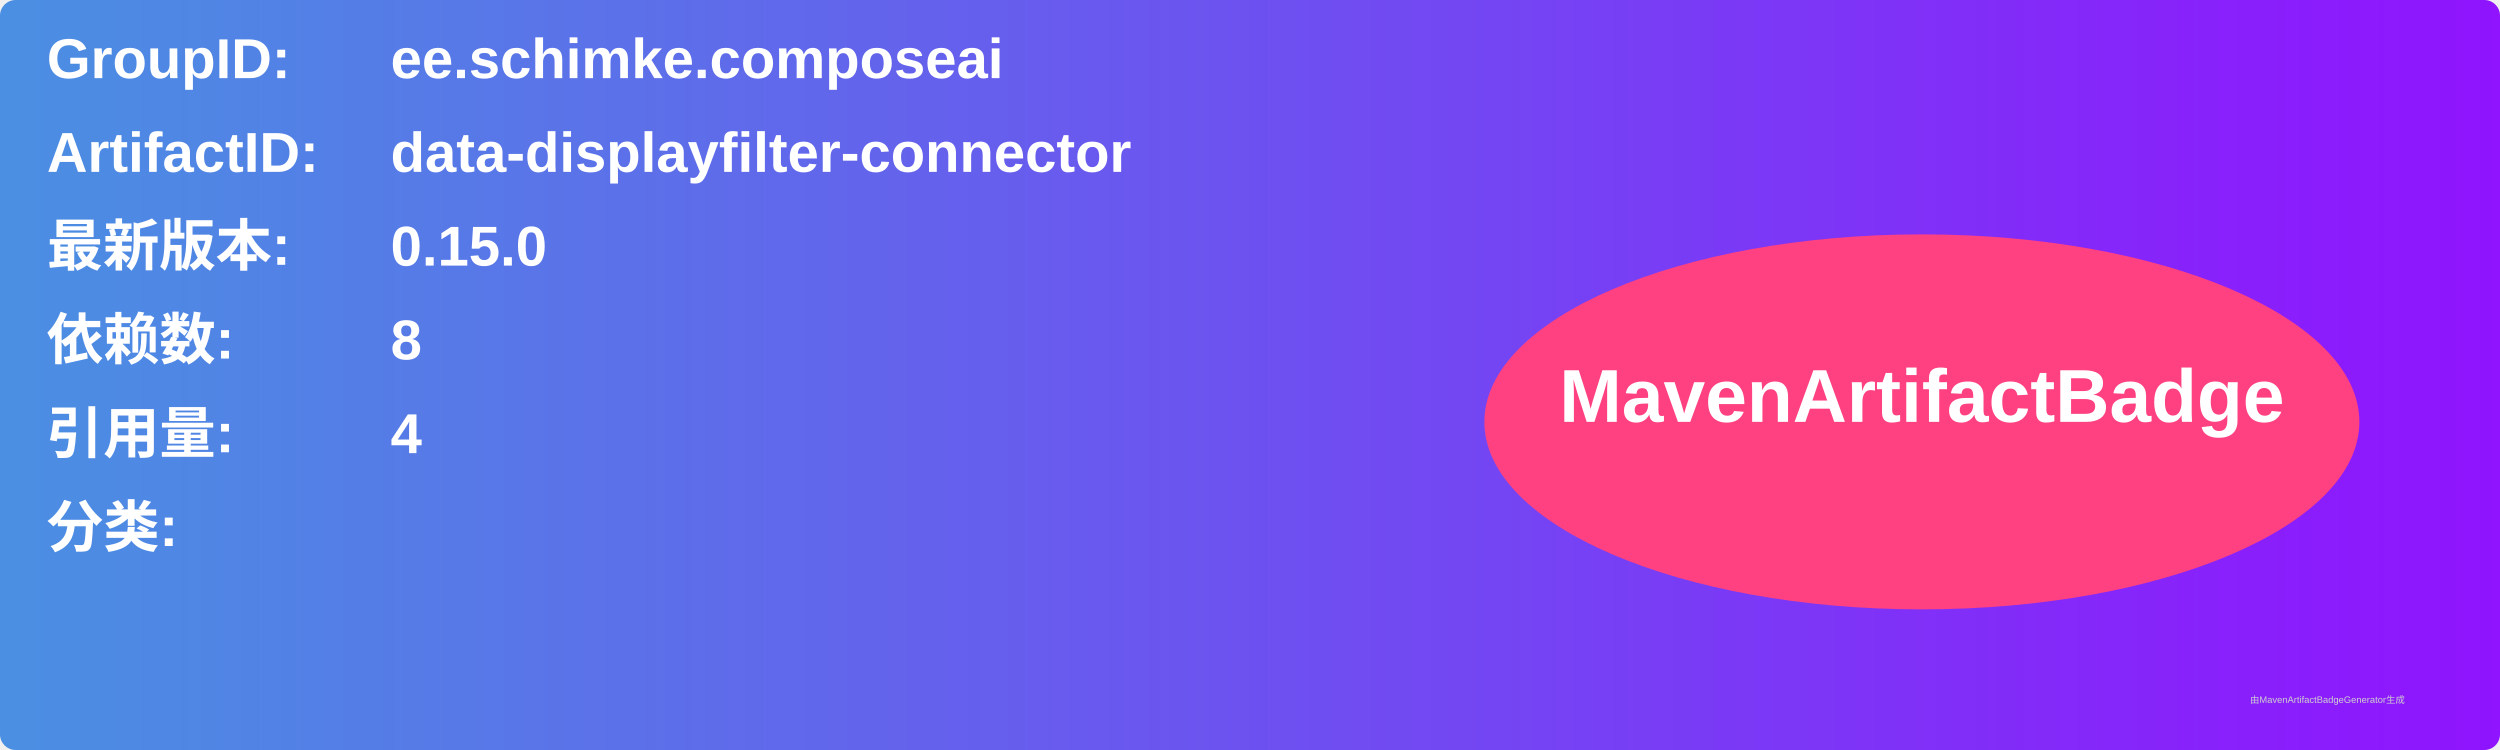
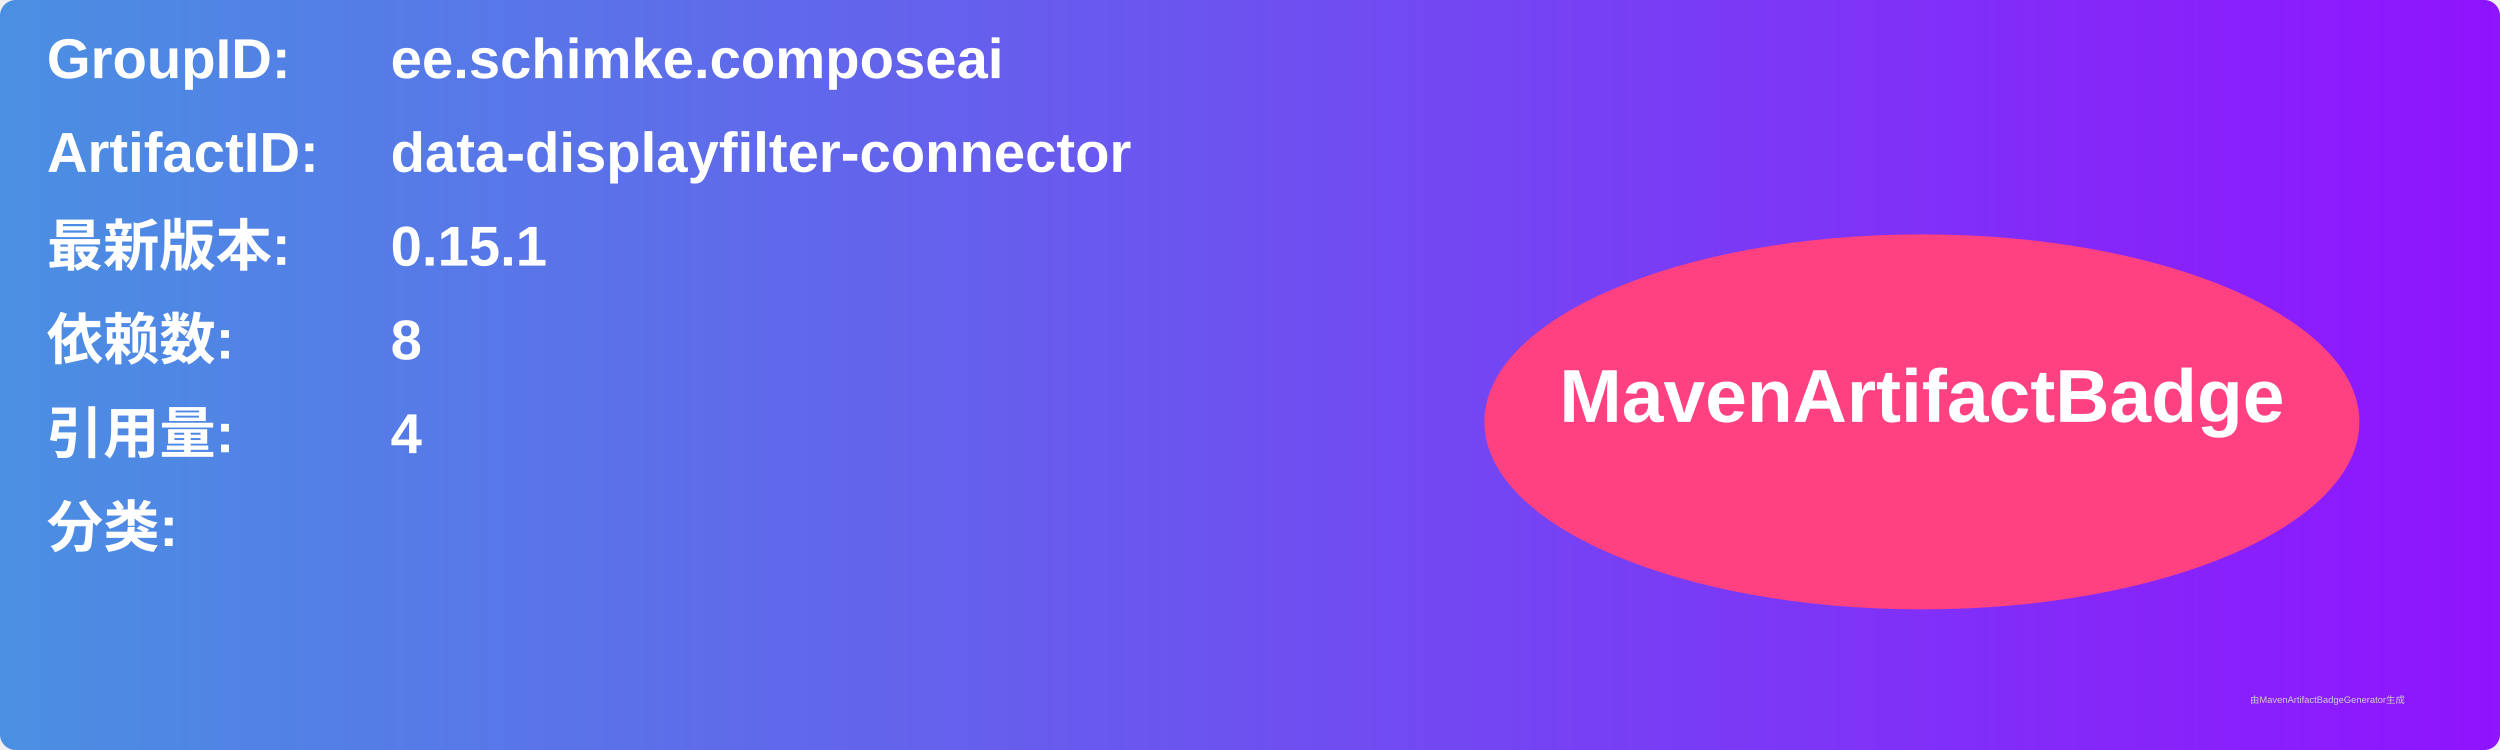
<svg xmlns="http://www.w3.org/2000/svg" width="800" height="240" viewBox="0 0 800 240">
  <linearGradient id="grad" x1="0%" y1="0%" x2="100%" y2="0%">
    <stop offset="0%" stop-color="#4a90e2" />
    <stop offset="100%" stop-color="#9013fe" />
  </linearGradient>
  <rect width="100%" height="100%" rx="5" ry="5" fill="url(#grad)" />
  <g transform="translate(15, 15)">
    <text x="0" y="10" font-family="Arial" font-size="18" fill="white" font-weight="bold" width="260">GroupID:</text>
    <text x="110" y="10" font-family="Arial" font-size="18" fill="white" font-weight="bold" width="460">ee.schimke.composeai</text>
    <text x="0" y="40" font-family="Arial" font-size="18" fill="white" font-weight="bold" width="260">ArtifactID:</text>
    <text x="110" y="40" font-family="Arial" font-size="18" fill="white" font-weight="bold" width="460">data-displayfilter-connector</text>
    <text x="0" y="70" font-family="Arial" font-size="18" fill="white" font-weight="bold">最新版本:</text>
    <text x="110" y="70" font-family="Arial" font-size="18" fill="white" font-weight="bold">
-       <tspan font-weight="bold">0.15.0</tspan>
+       <tspan font-weight="bold">0.15.1</tspan>
    </text>
    <text x="0" y="100" font-family="Arial" font-size="18" fill="white" font-weight="bold">依赖数: </text>
    <text x="110" y="100" font-family="Arial" font-size="18" fill="white">
      <tspan font-weight="bold">8</tspan>
    </text>
    <text x="0" y="130" font-family="Arial" font-size="18" fill="white" font-weight="bold">引用量: </text>
    <text x="110" y="130" font-family="Arial" font-size="18" fill="white">
      <tspan font-weight="bold">4</tspan>
    </text>
    <text x="0" y="160" font-family="Arial" font-size="18" fill="white" font-weight="bold">分类:</text>
    <text x="10" y="190" font-family="Arial" font-size="10" fill="white">
      <tspan font-weight="bold" />
    </text>
    <ellipse cx="600" cy="120" rx="140" ry="60" fill="#ff4081" />
    <text x="600" y="120" text-anchor="middle" font-family="Arial" font-size="24" fill="white" font-weight="bold">MavenArtifactBadge</text>
  </g>
  <text x="720" y="225" font-family="Arial" font-size="3" fill="#d0d0d0">由MavenArtifactBadgeGenerator生成</text>
</svg>
